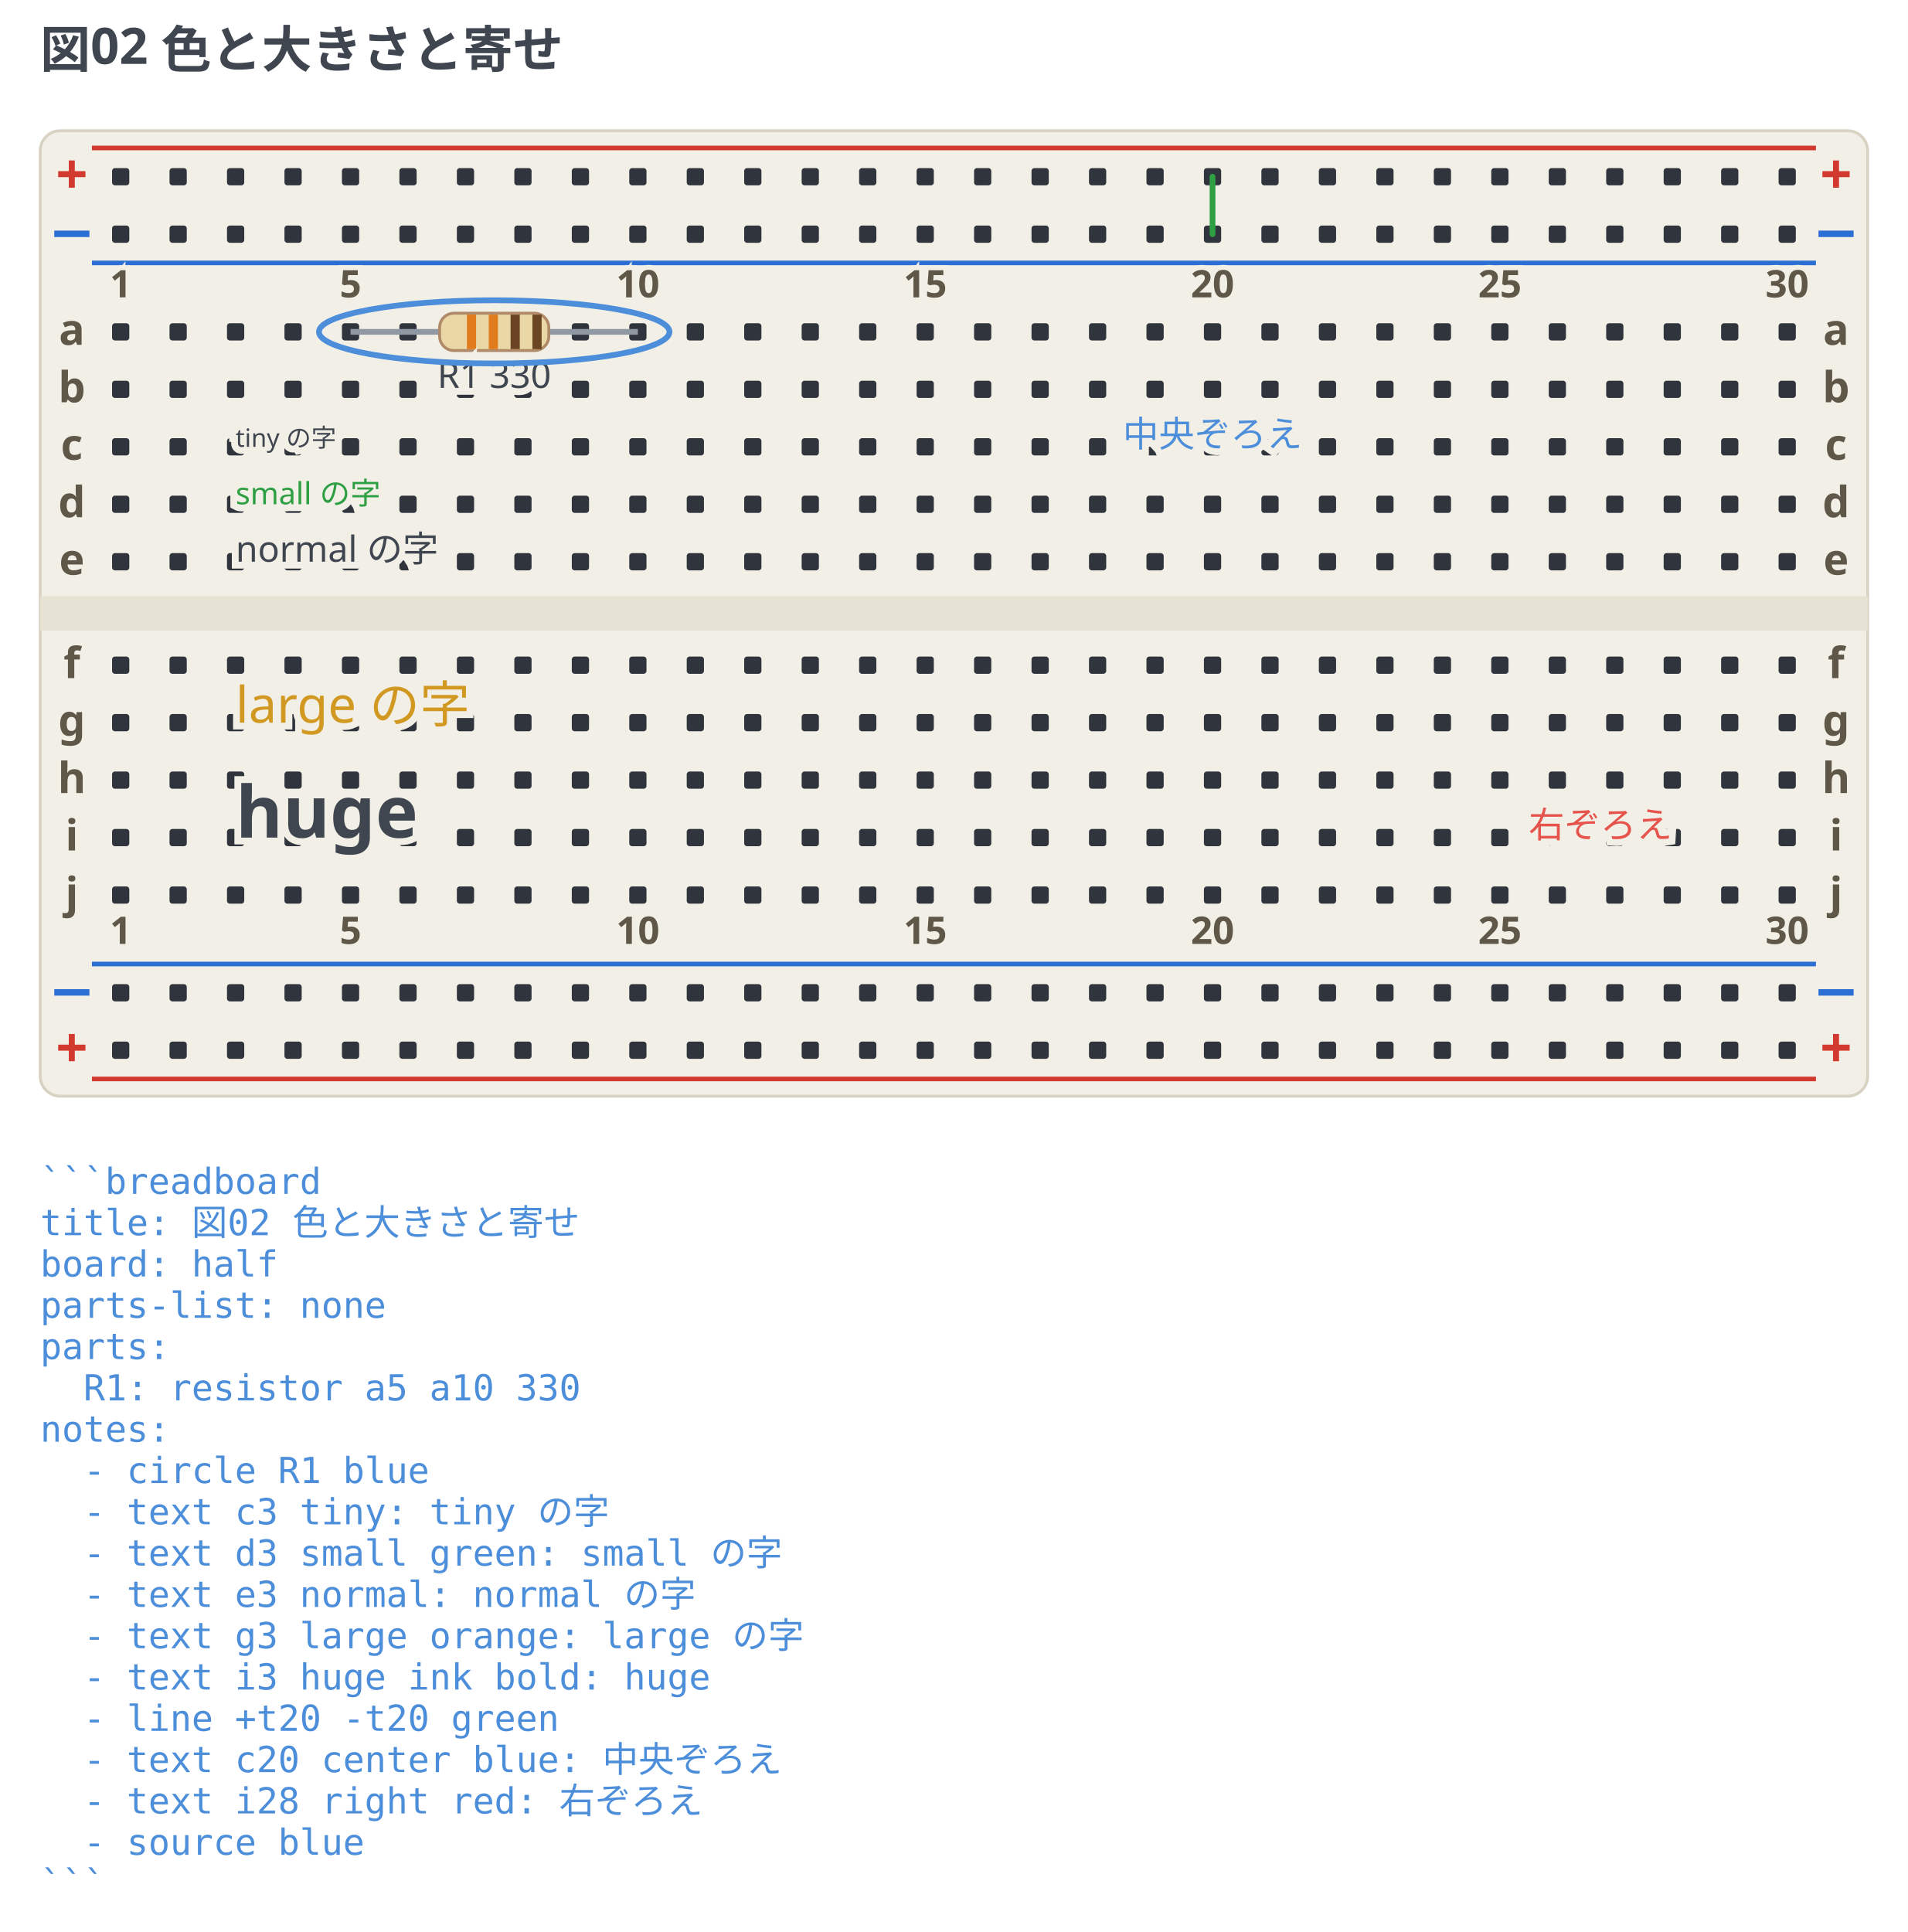
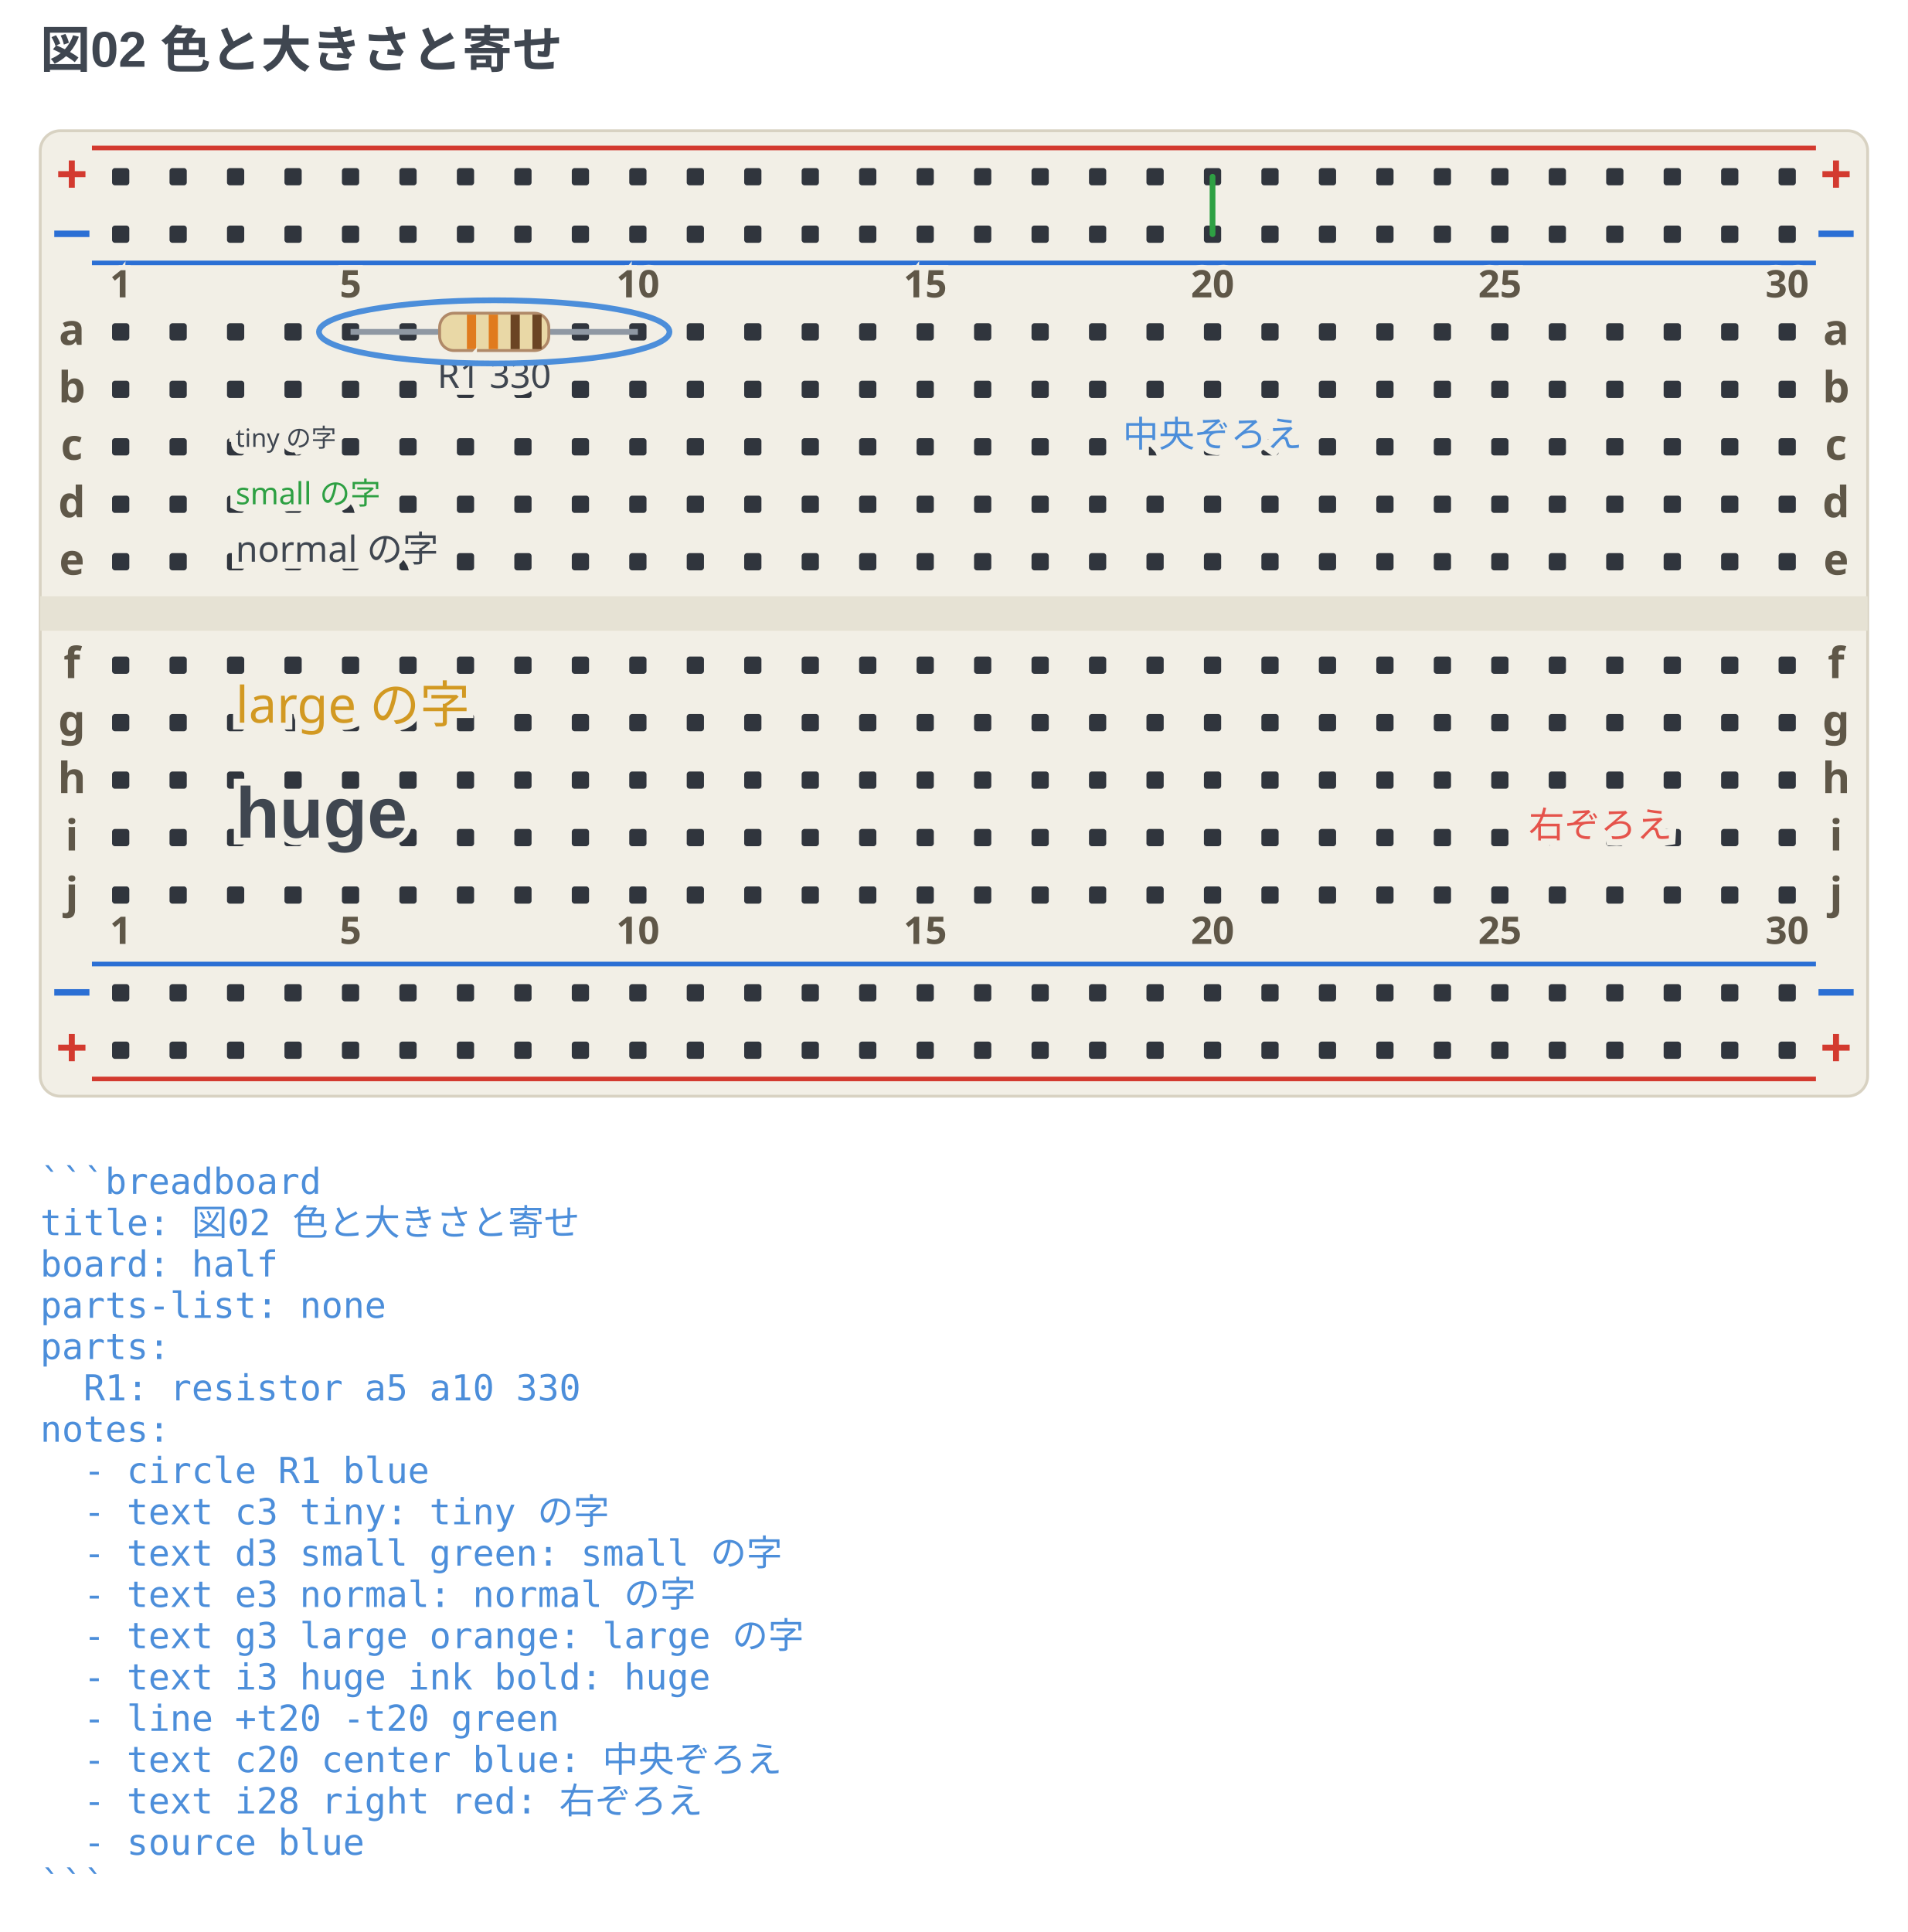
<svg xmlns="http://www.w3.org/2000/svg" width="664" height="672.38" viewBox="0 0 664 672.38" data-breadboard-fence="0.12.1" role="img">
  <rect x="0" y="0" width="664" height="672.38" fill="#ffffff" />
  <g>
-     <text x="14" y="23.5" text-anchor="start" font-family="ui-sans-serif, system-ui, sans-serif" font-size="17.5" font-weight="700" fill="#3f4650">図02 色と大きさと寄せ</text>
+     <text x="14" y="23.5" text-anchor="start" font-family="'Segoe UI', 'Helvetica Neue', Arial, 'Noto Sans', 'Hiragino Sans', 'Yu Gothic UI', 'Noto Sans CJK JP', sans-serif" font-size="17.5" font-weight="700" fill="#3f4650">図02 色と大きさと寄せ</text>
  </g>
  <g transform="translate(0 31.5)">
    <rect x="14" y="14" width="636" height="336" rx="7" fill="#f2efe6" stroke="#d8d2c2" />
    <rect x="14" y="176" width="636" height="12" fill="#e6e2d4" />
    <line x1="32" y1="20" x2="632" y2="20" stroke="#d33a2f" stroke-width="1.6" />
    <text x="25" y="36" text-anchor="middle" font-family="ui-sans-serif, system-ui, sans-serif" font-size="19.55" font-weight="700" fill="#d33a2f">+</text>
    <text x="639" y="36" text-anchor="middle" font-family="ui-sans-serif, system-ui, sans-serif" font-size="19.55" font-weight="700" fill="#d33a2f">+</text>
    <line x1="32" y1="60" x2="632" y2="60" stroke="#2b6fd4" stroke-width="1.6" />
    <text x="25" y="56" text-anchor="middle" font-family="ui-sans-serif, system-ui, sans-serif" font-size="19.55" font-weight="700" fill="#2b6fd4">−</text>
    <text x="639" y="56" text-anchor="middle" font-family="ui-sans-serif, system-ui, sans-serif" font-size="19.55" font-weight="700" fill="#2b6fd4">−</text>
    <line x1="32" y1="304" x2="632" y2="304" stroke="#2b6fd4" stroke-width="1.6" />
    <text x="25" y="320" text-anchor="middle" font-family="ui-sans-serif, system-ui, sans-serif" font-size="19.55" font-weight="700" fill="#2b6fd4">−</text>
    <text x="639" y="320" text-anchor="middle" font-family="ui-sans-serif, system-ui, sans-serif" font-size="19.55" font-weight="700" fill="#2b6fd4">−</text>
    <line x1="32" y1="344" x2="632" y2="344" stroke="#d33a2f" stroke-width="1.6" />
    <text x="25" y="340" text-anchor="middle" font-family="ui-sans-serif, system-ui, sans-serif" font-size="19.55" font-weight="700" fill="#d33a2f">+</text>
    <text x="639" y="340" text-anchor="middle" font-family="ui-sans-serif, system-ui, sans-serif" font-size="19.55" font-weight="700" fill="#d33a2f">+</text>
    <rect x="39" y="27" width="6" height="6" rx="1" fill="#30353d" />
    <rect x="59" y="27" width="6" height="6" rx="1" fill="#30353d" />
    <rect x="79" y="27" width="6" height="6" rx="1" fill="#30353d" />
    <rect x="99" y="27" width="6" height="6" rx="1" fill="#30353d" />
    <rect x="119" y="27" width="6" height="6" rx="1" fill="#30353d" />
    <rect x="139" y="27" width="6" height="6" rx="1" fill="#30353d" />
    <rect x="159" y="27" width="6" height="6" rx="1" fill="#30353d" />
    <rect x="179" y="27" width="6" height="6" rx="1" fill="#30353d" />
    <rect x="199" y="27" width="6" height="6" rx="1" fill="#30353d" />
    <rect x="219" y="27" width="6" height="6" rx="1" fill="#30353d" />
    <rect x="239" y="27" width="6" height="6" rx="1" fill="#30353d" />
    <rect x="259" y="27" width="6" height="6" rx="1" fill="#30353d" />
    <rect x="279" y="27" width="6" height="6" rx="1" fill="#30353d" />
    <rect x="299" y="27" width="6" height="6" rx="1" fill="#30353d" />
    <rect x="319" y="27" width="6" height="6" rx="1" fill="#30353d" />
    <rect x="339" y="27" width="6" height="6" rx="1" fill="#30353d" />
    <rect x="359" y="27" width="6" height="6" rx="1" fill="#30353d" />
    <rect x="379" y="27" width="6" height="6" rx="1" fill="#30353d" />
    <rect x="399" y="27" width="6" height="6" rx="1" fill="#30353d" />
    <rect x="419" y="27" width="6" height="6" rx="1" fill="#30353d" />
    <rect x="439" y="27" width="6" height="6" rx="1" fill="#30353d" />
    <rect x="459" y="27" width="6" height="6" rx="1" fill="#30353d" />
    <rect x="479" y="27" width="6" height="6" rx="1" fill="#30353d" />
    <rect x="499" y="27" width="6" height="6" rx="1" fill="#30353d" />
    <rect x="519" y="27" width="6" height="6" rx="1" fill="#30353d" />
    <rect x="539" y="27" width="6" height="6" rx="1" fill="#30353d" />
    <rect x="559" y="27" width="6" height="6" rx="1" fill="#30353d" />
    <rect x="579" y="27" width="6" height="6" rx="1" fill="#30353d" />
    <rect x="599" y="27" width="6" height="6" rx="1" fill="#30353d" />
    <rect x="619" y="27" width="6" height="6" rx="1" fill="#30353d" />
    <rect x="39" y="47" width="6" height="6" rx="1" fill="#30353d" />
    <rect x="59" y="47" width="6" height="6" rx="1" fill="#30353d" />
    <rect x="79" y="47" width="6" height="6" rx="1" fill="#30353d" />
    <rect x="99" y="47" width="6" height="6" rx="1" fill="#30353d" />
    <rect x="119" y="47" width="6" height="6" rx="1" fill="#30353d" />
    <rect x="139" y="47" width="6" height="6" rx="1" fill="#30353d" />
    <rect x="159" y="47" width="6" height="6" rx="1" fill="#30353d" />
    <rect x="179" y="47" width="6" height="6" rx="1" fill="#30353d" />
    <rect x="199" y="47" width="6" height="6" rx="1" fill="#30353d" />
    <rect x="219" y="47" width="6" height="6" rx="1" fill="#30353d" />
    <rect x="239" y="47" width="6" height="6" rx="1" fill="#30353d" />
    <rect x="259" y="47" width="6" height="6" rx="1" fill="#30353d" />
    <rect x="279" y="47" width="6" height="6" rx="1" fill="#30353d" />
    <rect x="299" y="47" width="6" height="6" rx="1" fill="#30353d" />
    <rect x="319" y="47" width="6" height="6" rx="1" fill="#30353d" />
    <rect x="339" y="47" width="6" height="6" rx="1" fill="#30353d" />
    <rect x="359" y="47" width="6" height="6" rx="1" fill="#30353d" />
    <rect x="379" y="47" width="6" height="6" rx="1" fill="#30353d" />
    <rect x="399" y="47" width="6" height="6" rx="1" fill="#30353d" />
    <rect x="419" y="47" width="6" height="6" rx="1" fill="#30353d" />
    <rect x="439" y="47" width="6" height="6" rx="1" fill="#30353d" />
    <rect x="459" y="47" width="6" height="6" rx="1" fill="#30353d" />
    <rect x="479" y="47" width="6" height="6" rx="1" fill="#30353d" />
    <rect x="499" y="47" width="6" height="6" rx="1" fill="#30353d" />
    <rect x="519" y="47" width="6" height="6" rx="1" fill="#30353d" />
    <rect x="539" y="47" width="6" height="6" rx="1" fill="#30353d" />
    <rect x="559" y="47" width="6" height="6" rx="1" fill="#30353d" />
    <rect x="579" y="47" width="6" height="6" rx="1" fill="#30353d" />
    <rect x="599" y="47" width="6" height="6" rx="1" fill="#30353d" />
    <rect x="619" y="47" width="6" height="6" rx="1" fill="#30353d" />
    <rect x="39" y="311" width="6" height="6" rx="1" fill="#30353d" />
    <rect x="59" y="311" width="6" height="6" rx="1" fill="#30353d" />
    <rect x="79" y="311" width="6" height="6" rx="1" fill="#30353d" />
    <rect x="99" y="311" width="6" height="6" rx="1" fill="#30353d" />
    <rect x="119" y="311" width="6" height="6" rx="1" fill="#30353d" />
    <rect x="139" y="311" width="6" height="6" rx="1" fill="#30353d" />
    <rect x="159" y="311" width="6" height="6" rx="1" fill="#30353d" />
    <rect x="179" y="311" width="6" height="6" rx="1" fill="#30353d" />
    <rect x="199" y="311" width="6" height="6" rx="1" fill="#30353d" />
    <rect x="219" y="311" width="6" height="6" rx="1" fill="#30353d" />
    <rect x="239" y="311" width="6" height="6" rx="1" fill="#30353d" />
    <rect x="259" y="311" width="6" height="6" rx="1" fill="#30353d" />
    <rect x="279" y="311" width="6" height="6" rx="1" fill="#30353d" />
    <rect x="299" y="311" width="6" height="6" rx="1" fill="#30353d" />
    <rect x="319" y="311" width="6" height="6" rx="1" fill="#30353d" />
    <rect x="339" y="311" width="6" height="6" rx="1" fill="#30353d" />
    <rect x="359" y="311" width="6" height="6" rx="1" fill="#30353d" />
    <rect x="379" y="311" width="6" height="6" rx="1" fill="#30353d" />
    <rect x="399" y="311" width="6" height="6" rx="1" fill="#30353d" />
    <rect x="419" y="311" width="6" height="6" rx="1" fill="#30353d" />
    <rect x="439" y="311" width="6" height="6" rx="1" fill="#30353d" />
    <rect x="459" y="311" width="6" height="6" rx="1" fill="#30353d" />
    <rect x="479" y="311" width="6" height="6" rx="1" fill="#30353d" />
    <rect x="499" y="311" width="6" height="6" rx="1" fill="#30353d" />
    <rect x="519" y="311" width="6" height="6" rx="1" fill="#30353d" />
    <rect x="539" y="311" width="6" height="6" rx="1" fill="#30353d" />
    <rect x="559" y="311" width="6" height="6" rx="1" fill="#30353d" />
    <rect x="579" y="311" width="6" height="6" rx="1" fill="#30353d" />
    <rect x="599" y="311" width="6" height="6" rx="1" fill="#30353d" />
    <rect x="619" y="311" width="6" height="6" rx="1" fill="#30353d" />
    <rect x="39" y="331" width="6" height="6" rx="1" fill="#30353d" />
    <rect x="59" y="331" width="6" height="6" rx="1" fill="#30353d" />
    <rect x="79" y="331" width="6" height="6" rx="1" fill="#30353d" />
    <rect x="99" y="331" width="6" height="6" rx="1" fill="#30353d" />
    <rect x="119" y="331" width="6" height="6" rx="1" fill="#30353d" />
    <rect x="139" y="331" width="6" height="6" rx="1" fill="#30353d" />
    <rect x="159" y="331" width="6" height="6" rx="1" fill="#30353d" />
    <rect x="179" y="331" width="6" height="6" rx="1" fill="#30353d" />
    <rect x="199" y="331" width="6" height="6" rx="1" fill="#30353d" />
    <rect x="219" y="331" width="6" height="6" rx="1" fill="#30353d" />
    <rect x="239" y="331" width="6" height="6" rx="1" fill="#30353d" />
    <rect x="259" y="331" width="6" height="6" rx="1" fill="#30353d" />
    <rect x="279" y="331" width="6" height="6" rx="1" fill="#30353d" />
    <rect x="299" y="331" width="6" height="6" rx="1" fill="#30353d" />
    <rect x="319" y="331" width="6" height="6" rx="1" fill="#30353d" />
    <rect x="339" y="331" width="6" height="6" rx="1" fill="#30353d" />
    <rect x="359" y="331" width="6" height="6" rx="1" fill="#30353d" />
    <rect x="379" y="331" width="6" height="6" rx="1" fill="#30353d" />
    <rect x="399" y="331" width="6" height="6" rx="1" fill="#30353d" />
    <rect x="419" y="331" width="6" height="6" rx="1" fill="#30353d" />
    <rect x="439" y="331" width="6" height="6" rx="1" fill="#30353d" />
    <rect x="459" y="331" width="6" height="6" rx="1" fill="#30353d" />
    <rect x="479" y="331" width="6" height="6" rx="1" fill="#30353d" />
    <rect x="499" y="331" width="6" height="6" rx="1" fill="#30353d" />
    <rect x="519" y="331" width="6" height="6" rx="1" fill="#30353d" />
    <rect x="539" y="331" width="6" height="6" rx="1" fill="#30353d" />
    <rect x="559" y="331" width="6" height="6" rx="1" fill="#30353d" />
    <rect x="579" y="331" width="6" height="6" rx="1" fill="#30353d" />
    <rect x="599" y="331" width="6" height="6" rx="1" fill="#30353d" />
    <rect x="619" y="331" width="6" height="6" rx="1" fill="#30353d" />
    <rect x="39" y="81" width="6" height="6" rx="1" fill="#30353d" />
    <rect x="59" y="81" width="6" height="6" rx="1" fill="#30353d" />
    <rect x="79" y="81" width="6" height="6" rx="1" fill="#30353d" />
    <rect x="99" y="81" width="6" height="6" rx="1" fill="#30353d" />
    <rect x="119" y="81" width="6" height="6" rx="1" fill="#30353d" />
    <rect x="139" y="81" width="6" height="6" rx="1" fill="#30353d" />
    <rect x="159" y="81" width="6" height="6" rx="1" fill="#30353d" />
    <rect x="179" y="81" width="6" height="6" rx="1" fill="#30353d" />
    <rect x="199" y="81" width="6" height="6" rx="1" fill="#30353d" />
    <rect x="219" y="81" width="6" height="6" rx="1" fill="#30353d" />
    <rect x="239" y="81" width="6" height="6" rx="1" fill="#30353d" />
    <rect x="259" y="81" width="6" height="6" rx="1" fill="#30353d" />
    <rect x="279" y="81" width="6" height="6" rx="1" fill="#30353d" />
    <rect x="299" y="81" width="6" height="6" rx="1" fill="#30353d" />
    <rect x="319" y="81" width="6" height="6" rx="1" fill="#30353d" />
    <rect x="339" y="81" width="6" height="6" rx="1" fill="#30353d" />
    <rect x="359" y="81" width="6" height="6" rx="1" fill="#30353d" />
    <rect x="379" y="81" width="6" height="6" rx="1" fill="#30353d" />
    <rect x="399" y="81" width="6" height="6" rx="1" fill="#30353d" />
    <rect x="419" y="81" width="6" height="6" rx="1" fill="#30353d" />
    <rect x="439" y="81" width="6" height="6" rx="1" fill="#30353d" />
    <rect x="459" y="81" width="6" height="6" rx="1" fill="#30353d" />
    <rect x="479" y="81" width="6" height="6" rx="1" fill="#30353d" />
    <rect x="499" y="81" width="6" height="6" rx="1" fill="#30353d" />
    <rect x="519" y="81" width="6" height="6" rx="1" fill="#30353d" />
    <rect x="539" y="81" width="6" height="6" rx="1" fill="#30353d" />
    <rect x="559" y="81" width="6" height="6" rx="1" fill="#30353d" />
    <rect x="579" y="81" width="6" height="6" rx="1" fill="#30353d" />
    <rect x="599" y="81" width="6" height="6" rx="1" fill="#30353d" />
    <rect x="619" y="81" width="6" height="6" rx="1" fill="#30353d" />
    <rect x="39" y="101" width="6" height="6" rx="1" fill="#30353d" />
    <rect x="59" y="101" width="6" height="6" rx="1" fill="#30353d" />
    <rect x="79" y="101" width="6" height="6" rx="1" fill="#30353d" />
    <rect x="99" y="101" width="6" height="6" rx="1" fill="#30353d" />
    <rect x="119" y="101" width="6" height="6" rx="1" fill="#30353d" />
    <rect x="139" y="101" width="6" height="6" rx="1" fill="#30353d" />
    <rect x="159" y="101" width="6" height="6" rx="1" fill="#30353d" />
    <rect x="179" y="101" width="6" height="6" rx="1" fill="#30353d" />
    <rect x="199" y="101" width="6" height="6" rx="1" fill="#30353d" />
    <rect x="219" y="101" width="6" height="6" rx="1" fill="#30353d" />
    <rect x="239" y="101" width="6" height="6" rx="1" fill="#30353d" />
    <rect x="259" y="101" width="6" height="6" rx="1" fill="#30353d" />
    <rect x="279" y="101" width="6" height="6" rx="1" fill="#30353d" />
    <rect x="299" y="101" width="6" height="6" rx="1" fill="#30353d" />
    <rect x="319" y="101" width="6" height="6" rx="1" fill="#30353d" />
    <rect x="339" y="101" width="6" height="6" rx="1" fill="#30353d" />
    <rect x="359" y="101" width="6" height="6" rx="1" fill="#30353d" />
    <rect x="379" y="101" width="6" height="6" rx="1" fill="#30353d" />
    <rect x="399" y="101" width="6" height="6" rx="1" fill="#30353d" />
    <rect x="419" y="101" width="6" height="6" rx="1" fill="#30353d" />
    <rect x="439" y="101" width="6" height="6" rx="1" fill="#30353d" />
    <rect x="459" y="101" width="6" height="6" rx="1" fill="#30353d" />
    <rect x="479" y="101" width="6" height="6" rx="1" fill="#30353d" />
    <rect x="499" y="101" width="6" height="6" rx="1" fill="#30353d" />
    <rect x="519" y="101" width="6" height="6" rx="1" fill="#30353d" />
    <rect x="539" y="101" width="6" height="6" rx="1" fill="#30353d" />
    <rect x="559" y="101" width="6" height="6" rx="1" fill="#30353d" />
    <rect x="579" y="101" width="6" height="6" rx="1" fill="#30353d" />
    <rect x="599" y="101" width="6" height="6" rx="1" fill="#30353d" />
    <rect x="619" y="101" width="6" height="6" rx="1" fill="#30353d" />
    <rect x="39" y="121" width="6" height="6" rx="1" fill="#30353d" />
    <rect x="59" y="121" width="6" height="6" rx="1" fill="#30353d" />
    <rect x="79" y="121" width="6" height="6" rx="1" fill="#30353d" />
    <rect x="99" y="121" width="6" height="6" rx="1" fill="#30353d" />
    <rect x="119" y="121" width="6" height="6" rx="1" fill="#30353d" />
    <rect x="139" y="121" width="6" height="6" rx="1" fill="#30353d" />
    <rect x="159" y="121" width="6" height="6" rx="1" fill="#30353d" />
    <rect x="179" y="121" width="6" height="6" rx="1" fill="#30353d" />
    <rect x="199" y="121" width="6" height="6" rx="1" fill="#30353d" />
    <rect x="219" y="121" width="6" height="6" rx="1" fill="#30353d" />
    <rect x="239" y="121" width="6" height="6" rx="1" fill="#30353d" />
    <rect x="259" y="121" width="6" height="6" rx="1" fill="#30353d" />
    <rect x="279" y="121" width="6" height="6" rx="1" fill="#30353d" />
    <rect x="299" y="121" width="6" height="6" rx="1" fill="#30353d" />
    <rect x="319" y="121" width="6" height="6" rx="1" fill="#30353d" />
    <rect x="339" y="121" width="6" height="6" rx="1" fill="#30353d" />
    <rect x="359" y="121" width="6" height="6" rx="1" fill="#30353d" />
    <rect x="379" y="121" width="6" height="6" rx="1" fill="#30353d" />
    <rect x="399" y="121" width="6" height="6" rx="1" fill="#30353d" />
    <rect x="419" y="121" width="6" height="6" rx="1" fill="#30353d" />
    <rect x="439" y="121" width="6" height="6" rx="1" fill="#30353d" />
    <rect x="459" y="121" width="6" height="6" rx="1" fill="#30353d" />
    <rect x="479" y="121" width="6" height="6" rx="1" fill="#30353d" />
    <rect x="499" y="121" width="6" height="6" rx="1" fill="#30353d" />
    <rect x="519" y="121" width="6" height="6" rx="1" fill="#30353d" />
    <rect x="539" y="121" width="6" height="6" rx="1" fill="#30353d" />
    <rect x="559" y="121" width="6" height="6" rx="1" fill="#30353d" />
    <rect x="579" y="121" width="6" height="6" rx="1" fill="#30353d" />
    <rect x="599" y="121" width="6" height="6" rx="1" fill="#30353d" />
    <rect x="619" y="121" width="6" height="6" rx="1" fill="#30353d" />
    <rect x="39" y="141" width="6" height="6" rx="1" fill="#30353d" />
    <rect x="59" y="141" width="6" height="6" rx="1" fill="#30353d" />
    <rect x="79" y="141" width="6" height="6" rx="1" fill="#30353d" />
    <rect x="99" y="141" width="6" height="6" rx="1" fill="#30353d" />
    <rect x="119" y="141" width="6" height="6" rx="1" fill="#30353d" />
    <rect x="139" y="141" width="6" height="6" rx="1" fill="#30353d" />
    <rect x="159" y="141" width="6" height="6" rx="1" fill="#30353d" />
    <rect x="179" y="141" width="6" height="6" rx="1" fill="#30353d" />
    <rect x="199" y="141" width="6" height="6" rx="1" fill="#30353d" />
    <rect x="219" y="141" width="6" height="6" rx="1" fill="#30353d" />
    <rect x="239" y="141" width="6" height="6" rx="1" fill="#30353d" />
    <rect x="259" y="141" width="6" height="6" rx="1" fill="#30353d" />
    <rect x="279" y="141" width="6" height="6" rx="1" fill="#30353d" />
    <rect x="299" y="141" width="6" height="6" rx="1" fill="#30353d" />
    <rect x="319" y="141" width="6" height="6" rx="1" fill="#30353d" />
    <rect x="339" y="141" width="6" height="6" rx="1" fill="#30353d" />
    <rect x="359" y="141" width="6" height="6" rx="1" fill="#30353d" />
    <rect x="379" y="141" width="6" height="6" rx="1" fill="#30353d" />
    <rect x="399" y="141" width="6" height="6" rx="1" fill="#30353d" />
    <rect x="419" y="141" width="6" height="6" rx="1" fill="#30353d" />
    <rect x="439" y="141" width="6" height="6" rx="1" fill="#30353d" />
    <rect x="459" y="141" width="6" height="6" rx="1" fill="#30353d" />
    <rect x="479" y="141" width="6" height="6" rx="1" fill="#30353d" />
    <rect x="499" y="141" width="6" height="6" rx="1" fill="#30353d" />
    <rect x="519" y="141" width="6" height="6" rx="1" fill="#30353d" />
    <rect x="539" y="141" width="6" height="6" rx="1" fill="#30353d" />
    <rect x="559" y="141" width="6" height="6" rx="1" fill="#30353d" />
    <rect x="579" y="141" width="6" height="6" rx="1" fill="#30353d" />
    <rect x="599" y="141" width="6" height="6" rx="1" fill="#30353d" />
    <rect x="619" y="141" width="6" height="6" rx="1" fill="#30353d" />
    <rect x="39" y="161" width="6" height="6" rx="1" fill="#30353d" />
    <rect x="59" y="161" width="6" height="6" rx="1" fill="#30353d" />
    <rect x="79" y="161" width="6" height="6" rx="1" fill="#30353d" />
    <rect x="99" y="161" width="6" height="6" rx="1" fill="#30353d" />
    <rect x="119" y="161" width="6" height="6" rx="1" fill="#30353d" />
    <rect x="139" y="161" width="6" height="6" rx="1" fill="#30353d" />
    <rect x="159" y="161" width="6" height="6" rx="1" fill="#30353d" />
    <rect x="179" y="161" width="6" height="6" rx="1" fill="#30353d" />
    <rect x="199" y="161" width="6" height="6" rx="1" fill="#30353d" />
    <rect x="219" y="161" width="6" height="6" rx="1" fill="#30353d" />
    <rect x="239" y="161" width="6" height="6" rx="1" fill="#30353d" />
    <rect x="259" y="161" width="6" height="6" rx="1" fill="#30353d" />
    <rect x="279" y="161" width="6" height="6" rx="1" fill="#30353d" />
    <rect x="299" y="161" width="6" height="6" rx="1" fill="#30353d" />
    <rect x="319" y="161" width="6" height="6" rx="1" fill="#30353d" />
    <rect x="339" y="161" width="6" height="6" rx="1" fill="#30353d" />
    <rect x="359" y="161" width="6" height="6" rx="1" fill="#30353d" />
    <rect x="379" y="161" width="6" height="6" rx="1" fill="#30353d" />
    <rect x="399" y="161" width="6" height="6" rx="1" fill="#30353d" />
    <rect x="419" y="161" width="6" height="6" rx="1" fill="#30353d" />
    <rect x="439" y="161" width="6" height="6" rx="1" fill="#30353d" />
    <rect x="459" y="161" width="6" height="6" rx="1" fill="#30353d" />
    <rect x="479" y="161" width="6" height="6" rx="1" fill="#30353d" />
    <rect x="499" y="161" width="6" height="6" rx="1" fill="#30353d" />
    <rect x="519" y="161" width="6" height="6" rx="1" fill="#30353d" />
    <rect x="539" y="161" width="6" height="6" rx="1" fill="#30353d" />
    <rect x="559" y="161" width="6" height="6" rx="1" fill="#30353d" />
    <rect x="579" y="161" width="6" height="6" rx="1" fill="#30353d" />
    <rect x="599" y="161" width="6" height="6" rx="1" fill="#30353d" />
    <rect x="619" y="161" width="6" height="6" rx="1" fill="#30353d" />
    <rect x="39" y="197" width="6" height="6" rx="1" fill="#30353d" />
    <rect x="59" y="197" width="6" height="6" rx="1" fill="#30353d" />
    <rect x="79" y="197" width="6" height="6" rx="1" fill="#30353d" />
    <rect x="99" y="197" width="6" height="6" rx="1" fill="#30353d" />
    <rect x="119" y="197" width="6" height="6" rx="1" fill="#30353d" />
    <rect x="139" y="197" width="6" height="6" rx="1" fill="#30353d" />
    <rect x="159" y="197" width="6" height="6" rx="1" fill="#30353d" />
    <rect x="179" y="197" width="6" height="6" rx="1" fill="#30353d" />
    <rect x="199" y="197" width="6" height="6" rx="1" fill="#30353d" />
    <rect x="219" y="197" width="6" height="6" rx="1" fill="#30353d" />
    <rect x="239" y="197" width="6" height="6" rx="1" fill="#30353d" />
    <rect x="259" y="197" width="6" height="6" rx="1" fill="#30353d" />
    <rect x="279" y="197" width="6" height="6" rx="1" fill="#30353d" />
    <rect x="299" y="197" width="6" height="6" rx="1" fill="#30353d" />
    <rect x="319" y="197" width="6" height="6" rx="1" fill="#30353d" />
    <rect x="339" y="197" width="6" height="6" rx="1" fill="#30353d" />
    <rect x="359" y="197" width="6" height="6" rx="1" fill="#30353d" />
    <rect x="379" y="197" width="6" height="6" rx="1" fill="#30353d" />
    <rect x="399" y="197" width="6" height="6" rx="1" fill="#30353d" />
    <rect x="419" y="197" width="6" height="6" rx="1" fill="#30353d" />
    <rect x="439" y="197" width="6" height="6" rx="1" fill="#30353d" />
    <rect x="459" y="197" width="6" height="6" rx="1" fill="#30353d" />
    <rect x="479" y="197" width="6" height="6" rx="1" fill="#30353d" />
    <rect x="499" y="197" width="6" height="6" rx="1" fill="#30353d" />
    <rect x="519" y="197" width="6" height="6" rx="1" fill="#30353d" />
    <rect x="539" y="197" width="6" height="6" rx="1" fill="#30353d" />
    <rect x="559" y="197" width="6" height="6" rx="1" fill="#30353d" />
    <rect x="579" y="197" width="6" height="6" rx="1" fill="#30353d" />
    <rect x="599" y="197" width="6" height="6" rx="1" fill="#30353d" />
    <rect x="619" y="197" width="6" height="6" rx="1" fill="#30353d" />
    <rect x="39" y="217" width="6" height="6" rx="1" fill="#30353d" />
    <rect x="59" y="217" width="6" height="6" rx="1" fill="#30353d" />
    <rect x="79" y="217" width="6" height="6" rx="1" fill="#30353d" />
    <rect x="99" y="217" width="6" height="6" rx="1" fill="#30353d" />
    <rect x="119" y="217" width="6" height="6" rx="1" fill="#30353d" />
    <rect x="139" y="217" width="6" height="6" rx="1" fill="#30353d" />
    <rect x="159" y="217" width="6" height="6" rx="1" fill="#30353d" />
    <rect x="179" y="217" width="6" height="6" rx="1" fill="#30353d" />
    <rect x="199" y="217" width="6" height="6" rx="1" fill="#30353d" />
    <rect x="219" y="217" width="6" height="6" rx="1" fill="#30353d" />
    <rect x="239" y="217" width="6" height="6" rx="1" fill="#30353d" />
    <rect x="259" y="217" width="6" height="6" rx="1" fill="#30353d" />
    <rect x="279" y="217" width="6" height="6" rx="1" fill="#30353d" />
    <rect x="299" y="217" width="6" height="6" rx="1" fill="#30353d" />
    <rect x="319" y="217" width="6" height="6" rx="1" fill="#30353d" />
    <rect x="339" y="217" width="6" height="6" rx="1" fill="#30353d" />
    <rect x="359" y="217" width="6" height="6" rx="1" fill="#30353d" />
    <rect x="379" y="217" width="6" height="6" rx="1" fill="#30353d" />
    <rect x="399" y="217" width="6" height="6" rx="1" fill="#30353d" />
    <rect x="419" y="217" width="6" height="6" rx="1" fill="#30353d" />
    <rect x="439" y="217" width="6" height="6" rx="1" fill="#30353d" />
    <rect x="459" y="217" width="6" height="6" rx="1" fill="#30353d" />
    <rect x="479" y="217" width="6" height="6" rx="1" fill="#30353d" />
    <rect x="499" y="217" width="6" height="6" rx="1" fill="#30353d" />
    <rect x="519" y="217" width="6" height="6" rx="1" fill="#30353d" />
    <rect x="539" y="217" width="6" height="6" rx="1" fill="#30353d" />
    <rect x="559" y="217" width="6" height="6" rx="1" fill="#30353d" />
    <rect x="579" y="217" width="6" height="6" rx="1" fill="#30353d" />
    <rect x="599" y="217" width="6" height="6" rx="1" fill="#30353d" />
    <rect x="619" y="217" width="6" height="6" rx="1" fill="#30353d" />
    <rect x="39" y="237" width="6" height="6" rx="1" fill="#30353d" />
    <rect x="59" y="237" width="6" height="6" rx="1" fill="#30353d" />
    <rect x="79" y="237" width="6" height="6" rx="1" fill="#30353d" />
    <rect x="99" y="237" width="6" height="6" rx="1" fill="#30353d" />
    <rect x="119" y="237" width="6" height="6" rx="1" fill="#30353d" />
    <rect x="139" y="237" width="6" height="6" rx="1" fill="#30353d" />
    <rect x="159" y="237" width="6" height="6" rx="1" fill="#30353d" />
    <rect x="179" y="237" width="6" height="6" rx="1" fill="#30353d" />
    <rect x="199" y="237" width="6" height="6" rx="1" fill="#30353d" />
    <rect x="219" y="237" width="6" height="6" rx="1" fill="#30353d" />
    <rect x="239" y="237" width="6" height="6" rx="1" fill="#30353d" />
    <rect x="259" y="237" width="6" height="6" rx="1" fill="#30353d" />
    <rect x="279" y="237" width="6" height="6" rx="1" fill="#30353d" />
    <rect x="299" y="237" width="6" height="6" rx="1" fill="#30353d" />
    <rect x="319" y="237" width="6" height="6" rx="1" fill="#30353d" />
    <rect x="339" y="237" width="6" height="6" rx="1" fill="#30353d" />
    <rect x="359" y="237" width="6" height="6" rx="1" fill="#30353d" />
    <rect x="379" y="237" width="6" height="6" rx="1" fill="#30353d" />
    <rect x="399" y="237" width="6" height="6" rx="1" fill="#30353d" />
    <rect x="419" y="237" width="6" height="6" rx="1" fill="#30353d" />
    <rect x="439" y="237" width="6" height="6" rx="1" fill="#30353d" />
    <rect x="459" y="237" width="6" height="6" rx="1" fill="#30353d" />
    <rect x="479" y="237" width="6" height="6" rx="1" fill="#30353d" />
    <rect x="499" y="237" width="6" height="6" rx="1" fill="#30353d" />
    <rect x="519" y="237" width="6" height="6" rx="1" fill="#30353d" />
    <rect x="539" y="237" width="6" height="6" rx="1" fill="#30353d" />
    <rect x="559" y="237" width="6" height="6" rx="1" fill="#30353d" />
    <rect x="579" y="237" width="6" height="6" rx="1" fill="#30353d" />
    <rect x="599" y="237" width="6" height="6" rx="1" fill="#30353d" />
    <rect x="619" y="237" width="6" height="6" rx="1" fill="#30353d" />
    <rect x="39" y="257" width="6" height="6" rx="1" fill="#30353d" />
    <rect x="59" y="257" width="6" height="6" rx="1" fill="#30353d" />
    <rect x="79" y="257" width="6" height="6" rx="1" fill="#30353d" />
    <rect x="99" y="257" width="6" height="6" rx="1" fill="#30353d" />
    <rect x="119" y="257" width="6" height="6" rx="1" fill="#30353d" />
    <rect x="139" y="257" width="6" height="6" rx="1" fill="#30353d" />
    <rect x="159" y="257" width="6" height="6" rx="1" fill="#30353d" />
    <rect x="179" y="257" width="6" height="6" rx="1" fill="#30353d" />
    <rect x="199" y="257" width="6" height="6" rx="1" fill="#30353d" />
    <rect x="219" y="257" width="6" height="6" rx="1" fill="#30353d" />
    <rect x="239" y="257" width="6" height="6" rx="1" fill="#30353d" />
    <rect x="259" y="257" width="6" height="6" rx="1" fill="#30353d" />
    <rect x="279" y="257" width="6" height="6" rx="1" fill="#30353d" />
    <rect x="299" y="257" width="6" height="6" rx="1" fill="#30353d" />
    <rect x="319" y="257" width="6" height="6" rx="1" fill="#30353d" />
    <rect x="339" y="257" width="6" height="6" rx="1" fill="#30353d" />
    <rect x="359" y="257" width="6" height="6" rx="1" fill="#30353d" />
    <rect x="379" y="257" width="6" height="6" rx="1" fill="#30353d" />
    <rect x="399" y="257" width="6" height="6" rx="1" fill="#30353d" />
    <rect x="419" y="257" width="6" height="6" rx="1" fill="#30353d" />
    <rect x="439" y="257" width="6" height="6" rx="1" fill="#30353d" />
    <rect x="459" y="257" width="6" height="6" rx="1" fill="#30353d" />
    <rect x="479" y="257" width="6" height="6" rx="1" fill="#30353d" />
    <rect x="499" y="257" width="6" height="6" rx="1" fill="#30353d" />
    <rect x="519" y="257" width="6" height="6" rx="1" fill="#30353d" />
    <rect x="539" y="257" width="6" height="6" rx="1" fill="#30353d" />
    <rect x="559" y="257" width="6" height="6" rx="1" fill="#30353d" />
    <rect x="579" y="257" width="6" height="6" rx="1" fill="#30353d" />
    <rect x="599" y="257" width="6" height="6" rx="1" fill="#30353d" />
    <rect x="619" y="257" width="6" height="6" rx="1" fill="#30353d" />
    <rect x="39" y="277" width="6" height="6" rx="1" fill="#30353d" />
    <rect x="59" y="277" width="6" height="6" rx="1" fill="#30353d" />
    <rect x="79" y="277" width="6" height="6" rx="1" fill="#30353d" />
    <rect x="99" y="277" width="6" height="6" rx="1" fill="#30353d" />
    <rect x="119" y="277" width="6" height="6" rx="1" fill="#30353d" />
    <rect x="139" y="277" width="6" height="6" rx="1" fill="#30353d" />
    <rect x="159" y="277" width="6" height="6" rx="1" fill="#30353d" />
    <rect x="179" y="277" width="6" height="6" rx="1" fill="#30353d" />
    <rect x="199" y="277" width="6" height="6" rx="1" fill="#30353d" />
    <rect x="219" y="277" width="6" height="6" rx="1" fill="#30353d" />
    <rect x="239" y="277" width="6" height="6" rx="1" fill="#30353d" />
    <rect x="259" y="277" width="6" height="6" rx="1" fill="#30353d" />
    <rect x="279" y="277" width="6" height="6" rx="1" fill="#30353d" />
    <rect x="299" y="277" width="6" height="6" rx="1" fill="#30353d" />
    <rect x="319" y="277" width="6" height="6" rx="1" fill="#30353d" />
    <rect x="339" y="277" width="6" height="6" rx="1" fill="#30353d" />
    <rect x="359" y="277" width="6" height="6" rx="1" fill="#30353d" />
    <rect x="379" y="277" width="6" height="6" rx="1" fill="#30353d" />
    <rect x="399" y="277" width="6" height="6" rx="1" fill="#30353d" />
    <rect x="419" y="277" width="6" height="6" rx="1" fill="#30353d" />
    <rect x="439" y="277" width="6" height="6" rx="1" fill="#30353d" />
    <rect x="459" y="277" width="6" height="6" rx="1" fill="#30353d" />
    <rect x="479" y="277" width="6" height="6" rx="1" fill="#30353d" />
    <rect x="499" y="277" width="6" height="6" rx="1" fill="#30353d" />
    <rect x="519" y="277" width="6" height="6" rx="1" fill="#30353d" />
    <rect x="539" y="277" width="6" height="6" rx="1" fill="#30353d" />
    <rect x="559" y="277" width="6" height="6" rx="1" fill="#30353d" />
    <rect x="579" y="277" width="6" height="6" rx="1" fill="#30353d" />
    <rect x="599" y="277" width="6" height="6" rx="1" fill="#30353d" />
    <rect x="619" y="277" width="6" height="6" rx="1" fill="#30353d" />
    <text x="25" y="88.5" text-anchor="middle" font-family="ui-sans-serif, system-ui, sans-serif" font-size="14.95" font-weight="700" fill="#5f5748">a</text>
    <text x="639" y="88.5" text-anchor="middle" font-family="ui-sans-serif, system-ui, sans-serif" font-size="14.95" font-weight="700" fill="#5f5748">a</text>
    <text x="25" y="108.5" text-anchor="middle" font-family="ui-sans-serif, system-ui, sans-serif" font-size="14.95" font-weight="700" fill="#5f5748">b</text>
    <text x="639" y="108.5" text-anchor="middle" font-family="ui-sans-serif, system-ui, sans-serif" font-size="14.95" font-weight="700" fill="#5f5748">b</text>
    <text x="25" y="128.5" text-anchor="middle" font-family="ui-sans-serif, system-ui, sans-serif" font-size="14.95" font-weight="700" fill="#5f5748">c</text>
    <text x="639" y="128.5" text-anchor="middle" font-family="ui-sans-serif, system-ui, sans-serif" font-size="14.95" font-weight="700" fill="#5f5748">c</text>
    <text x="25" y="148.5" text-anchor="middle" font-family="ui-sans-serif, system-ui, sans-serif" font-size="14.95" font-weight="700" fill="#5f5748">d</text>
    <text x="639" y="148.5" text-anchor="middle" font-family="ui-sans-serif, system-ui, sans-serif" font-size="14.95" font-weight="700" fill="#5f5748">d</text>
    <text x="25" y="168.5" text-anchor="middle" font-family="ui-sans-serif, system-ui, sans-serif" font-size="14.95" font-weight="700" fill="#5f5748">e</text>
    <text x="639" y="168.5" text-anchor="middle" font-family="ui-sans-serif, system-ui, sans-serif" font-size="14.95" font-weight="700" fill="#5f5748">e</text>
    <text x="25" y="204.5" text-anchor="middle" font-family="ui-sans-serif, system-ui, sans-serif" font-size="14.95" font-weight="700" fill="#5f5748">f</text>
    <text x="639" y="204.5" text-anchor="middle" font-family="ui-sans-serif, system-ui, sans-serif" font-size="14.95" font-weight="700" fill="#5f5748">f</text>
    <text x="25" y="224.5" text-anchor="middle" font-family="ui-sans-serif, system-ui, sans-serif" font-size="14.95" font-weight="700" fill="#5f5748">g</text>
    <text x="639" y="224.5" text-anchor="middle" font-family="ui-sans-serif, system-ui, sans-serif" font-size="14.95" font-weight="700" fill="#5f5748">g</text>
    <text x="25" y="244.5" text-anchor="middle" font-family="ui-sans-serif, system-ui, sans-serif" font-size="14.95" font-weight="700" fill="#5f5748">h</text>
    <text x="639" y="244.5" text-anchor="middle" font-family="ui-sans-serif, system-ui, sans-serif" font-size="14.95" font-weight="700" fill="#5f5748">h</text>
    <text x="25" y="264.5" text-anchor="middle" font-family="ui-sans-serif, system-ui, sans-serif" font-size="14.95" font-weight="700" fill="#5f5748">i</text>
    <text x="639" y="264.5" text-anchor="middle" font-family="ui-sans-serif, system-ui, sans-serif" font-size="14.95" font-weight="700" fill="#5f5748">i</text>
    <text x="25" y="284.5" text-anchor="middle" font-family="ui-sans-serif, system-ui, sans-serif" font-size="14.95" font-weight="700" fill="#5f5748">j</text>
    <text x="639" y="284.5" text-anchor="middle" font-family="ui-sans-serif, system-ui, sans-serif" font-size="14.95" font-weight="700" fill="#5f5748">j</text>
    <text x="42" y="72" text-anchor="middle" font-family="ui-sans-serif, system-ui, sans-serif" stroke="#f2efe6" stroke-width="3.45" paint-order="stroke" font-size="13.23" font-weight="700" fill="#5f5748">1</text>
    <text x="42" y="297" text-anchor="middle" font-family="ui-sans-serif, system-ui, sans-serif" stroke="#f2efe6" stroke-width="3.45" paint-order="stroke" font-size="13.23" font-weight="700" fill="#5f5748">1</text>
    <text x="122" y="72" text-anchor="middle" font-family="ui-sans-serif, system-ui, sans-serif" stroke="#f2efe6" stroke-width="3.45" paint-order="stroke" font-size="13.23" font-weight="700" fill="#5f5748">5</text>
    <text x="122" y="297" text-anchor="middle" font-family="ui-sans-serif, system-ui, sans-serif" stroke="#f2efe6" stroke-width="3.45" paint-order="stroke" font-size="13.23" font-weight="700" fill="#5f5748">5</text>
    <text x="222" y="72" text-anchor="middle" font-family="ui-sans-serif, system-ui, sans-serif" stroke="#f2efe6" stroke-width="3.45" paint-order="stroke" font-size="13.23" font-weight="700" fill="#5f5748">10</text>
    <text x="222" y="297" text-anchor="middle" font-family="ui-sans-serif, system-ui, sans-serif" stroke="#f2efe6" stroke-width="3.45" paint-order="stroke" font-size="13.23" font-weight="700" fill="#5f5748">10</text>
    <text x="322" y="72" text-anchor="middle" font-family="ui-sans-serif, system-ui, sans-serif" stroke="#f2efe6" stroke-width="3.45" paint-order="stroke" font-size="13.23" font-weight="700" fill="#5f5748">15</text>
    <text x="322" y="297" text-anchor="middle" font-family="ui-sans-serif, system-ui, sans-serif" stroke="#f2efe6" stroke-width="3.45" paint-order="stroke" font-size="13.23" font-weight="700" fill="#5f5748">15</text>
    <text x="422" y="72" text-anchor="middle" font-family="ui-sans-serif, system-ui, sans-serif" stroke="#f2efe6" stroke-width="3.45" paint-order="stroke" font-size="13.23" font-weight="700" fill="#5f5748">20</text>
    <text x="422" y="297" text-anchor="middle" font-family="ui-sans-serif, system-ui, sans-serif" stroke="#f2efe6" stroke-width="3.45" paint-order="stroke" font-size="13.23" font-weight="700" fill="#5f5748">20</text>
    <text x="522" y="72" text-anchor="middle" font-family="ui-sans-serif, system-ui, sans-serif" stroke="#f2efe6" stroke-width="3.45" paint-order="stroke" font-size="13.23" font-weight="700" fill="#5f5748">25</text>
    <text x="522" y="297" text-anchor="middle" font-family="ui-sans-serif, system-ui, sans-serif" stroke="#f2efe6" stroke-width="3.45" paint-order="stroke" font-size="13.23" font-weight="700" fill="#5f5748">25</text>
    <text x="622" y="72" text-anchor="middle" font-family="ui-sans-serif, system-ui, sans-serif" stroke="#f2efe6" stroke-width="3.45" paint-order="stroke" font-size="13.23" font-weight="700" fill="#5f5748">30</text>
    <text x="622" y="297" text-anchor="middle" font-family="ui-sans-serif, system-ui, sans-serif" stroke="#f2efe6" stroke-width="3.45" paint-order="stroke" font-size="13.23" font-weight="700" fill="#5f5748">30</text>
    <line x1="122" y1="84" x2="222" y2="84" stroke="#8f98a3" stroke-width="2" />
    <g transform="translate(172 84) rotate(0)">
      <rect x="-19" y="-6.5" width="38" height="13" rx="5" fill="#e9d8a6" stroke="#b08968" />
      <rect x="-9.5" y="-6" width="3.2" height="12" fill="#e07b1e" />
      <rect x="-1.9" y="-6" width="3.2" height="12" fill="#e07b1e" />
      <rect x="5.7" y="-6" width="3.2" height="12" fill="#6b4423" />
      <rect x="13.3" y="-6" width="3.2" height="12" fill="#6b4423" />
    </g>
    <text x="172" y="103.5" text-anchor="middle" font-family="ui-sans-serif, system-ui, sans-serif" stroke="#f2efe6" stroke-width="4.75" paint-order="stroke" font-size="12.5" fill="#3f4650">R1 330</text>
    <ellipse cx="172" cy="84" rx="61" ry="11" fill="none" stroke="#4c8eda" stroke-width="2" />
    <text x="82" y="124" text-anchor="start" font-family="ui-sans-serif, system-ui, sans-serif" stroke="#f2efe6" stroke-width="4.75" paint-order="stroke" font-size="8.75" fill="#3f4650">tiny の字</text>
    <text x="82" y="144" text-anchor="start" font-family="ui-sans-serif, system-ui, sans-serif" stroke="#f2efe6" stroke-width="4.75" paint-order="stroke" font-size="10.63" fill="#2ea043">small の字</text>
    <text x="82" y="164" text-anchor="start" font-family="ui-sans-serif, system-ui, sans-serif" stroke="#f2efe6" stroke-width="4.75" paint-order="stroke" font-size="12.5" fill="#3f4650">normal の字</text>
    <text x="82" y="220" text-anchor="start" font-family="ui-sans-serif, system-ui, sans-serif" stroke="#f2efe6" stroke-width="4.75" paint-order="stroke" font-size="17.5" fill="#d29922">large の字</text>
-     <text x="82" y="260" text-anchor="start" font-family="ui-sans-serif, system-ui, sans-serif" stroke="#f2efe6" stroke-width="4.75" paint-order="stroke" font-size="25" font-weight="700" fill="#3f4650">huge</text>
+     <text x="82" y="260" text-anchor="start" font-family="'Segoe UI', 'Helvetica Neue', Arial, 'Noto Sans', 'Hiragino Sans', 'Yu Gothic UI', 'Noto Sans CJK JP', sans-serif" stroke="#f2efe6" stroke-width="4.75" paint-order="stroke" font-size="25" font-weight="700" fill="#3f4650">huge</text>
    <line x1="422" y1="30" x2="422" y2="50" stroke="#2ea043" stroke-width="2" stroke-linecap="round" />
    <text x="422" y="124" text-anchor="middle" font-family="ui-sans-serif, system-ui, sans-serif" stroke="#f2efe6" stroke-width="4.75" paint-order="stroke" font-size="12.5" fill="#4c8eda">中央ぞろえ</text>
    <text x="582" y="260" text-anchor="end" font-family="ui-sans-serif, system-ui, sans-serif" stroke="#f2efe6" stroke-width="4.75" paint-order="stroke" font-size="12.5" fill="#e5534b">右ぞろえ</text>
    <text x="14" y="384" text-anchor="start" font-family="ui-monospace, 'DejaVu Sans Mono', 'Noto Sans Mono CJK JP', monospace" font-size="12.5" xml:space="preserve" fill="#4c8eda">```breadboard</text>
    <text x="14" y="398.38" text-anchor="start" font-family="ui-monospace, 'DejaVu Sans Mono', 'Noto Sans Mono CJK JP', monospace" font-size="12.5" xml:space="preserve" fill="#4c8eda">title: 図02 色と大きさと寄せ</text>
    <text x="14" y="412.75" text-anchor="start" font-family="ui-monospace, 'DejaVu Sans Mono', 'Noto Sans Mono CJK JP', monospace" font-size="12.5" xml:space="preserve" fill="#4c8eda">board: half</text>
    <text x="14" y="427.13" text-anchor="start" font-family="ui-monospace, 'DejaVu Sans Mono', 'Noto Sans Mono CJK JP', monospace" font-size="12.5" xml:space="preserve" fill="#4c8eda">parts-list: none</text>
    <text x="14" y="441.5" text-anchor="start" font-family="ui-monospace, 'DejaVu Sans Mono', 'Noto Sans Mono CJK JP', monospace" font-size="12.5" xml:space="preserve" fill="#4c8eda">parts:</text>
    <text x="14" y="455.88" text-anchor="start" font-family="ui-monospace, 'DejaVu Sans Mono', 'Noto Sans Mono CJK JP', monospace" font-size="12.5" xml:space="preserve" fill="#4c8eda">  R1: resistor a5 a10 330</text>
    <text x="14" y="470.25" text-anchor="start" font-family="ui-monospace, 'DejaVu Sans Mono', 'Noto Sans Mono CJK JP', monospace" font-size="12.5" xml:space="preserve" fill="#4c8eda">notes:</text>
    <text x="14" y="484.63" text-anchor="start" font-family="ui-monospace, 'DejaVu Sans Mono', 'Noto Sans Mono CJK JP', monospace" font-size="12.5" xml:space="preserve" fill="#4c8eda">  - circle R1 blue</text>
    <text x="14" y="499" text-anchor="start" font-family="ui-monospace, 'DejaVu Sans Mono', 'Noto Sans Mono CJK JP', monospace" font-size="12.5" xml:space="preserve" fill="#4c8eda">  - text c3 tiny: tiny の字</text>
    <text x="14" y="513.38" text-anchor="start" font-family="ui-monospace, 'DejaVu Sans Mono', 'Noto Sans Mono CJK JP', monospace" font-size="12.5" xml:space="preserve" fill="#4c8eda">  - text d3 small green: small の字</text>
    <text x="14" y="527.75" text-anchor="start" font-family="ui-monospace, 'DejaVu Sans Mono', 'Noto Sans Mono CJK JP', monospace" font-size="12.5" xml:space="preserve" fill="#4c8eda">  - text e3 normal: normal の字</text>
    <text x="14" y="542.13" text-anchor="start" font-family="ui-monospace, 'DejaVu Sans Mono', 'Noto Sans Mono CJK JP', monospace" font-size="12.5" xml:space="preserve" fill="#4c8eda">  - text g3 large orange: large の字</text>
    <text x="14" y="556.5" text-anchor="start" font-family="ui-monospace, 'DejaVu Sans Mono', 'Noto Sans Mono CJK JP', monospace" font-size="12.5" xml:space="preserve" fill="#4c8eda">  - text i3 huge ink bold: huge</text>
    <text x="14" y="570.88" text-anchor="start" font-family="ui-monospace, 'DejaVu Sans Mono', 'Noto Sans Mono CJK JP', monospace" font-size="12.5" xml:space="preserve" fill="#4c8eda">  - line +t20 -t20 green</text>
    <text x="14" y="585.25" text-anchor="start" font-family="ui-monospace, 'DejaVu Sans Mono', 'Noto Sans Mono CJK JP', monospace" font-size="12.5" xml:space="preserve" fill="#4c8eda">  - text c20 center blue: 中央ぞろえ</text>
    <text x="14" y="599.63" text-anchor="start" font-family="ui-monospace, 'DejaVu Sans Mono', 'Noto Sans Mono CJK JP', monospace" font-size="12.5" xml:space="preserve" fill="#4c8eda">  - text i28 right red: 右ぞろえ</text>
    <text x="14" y="614" text-anchor="start" font-family="ui-monospace, 'DejaVu Sans Mono', 'Noto Sans Mono CJK JP', monospace" font-size="12.5" xml:space="preserve" fill="#4c8eda">  - source blue</text>
    <text x="14" y="628.38" text-anchor="start" font-family="ui-monospace, 'DejaVu Sans Mono', 'Noto Sans Mono CJK JP', monospace" font-size="12.5" xml:space="preserve" fill="#4c8eda">```</text>
  </g>
</svg>
